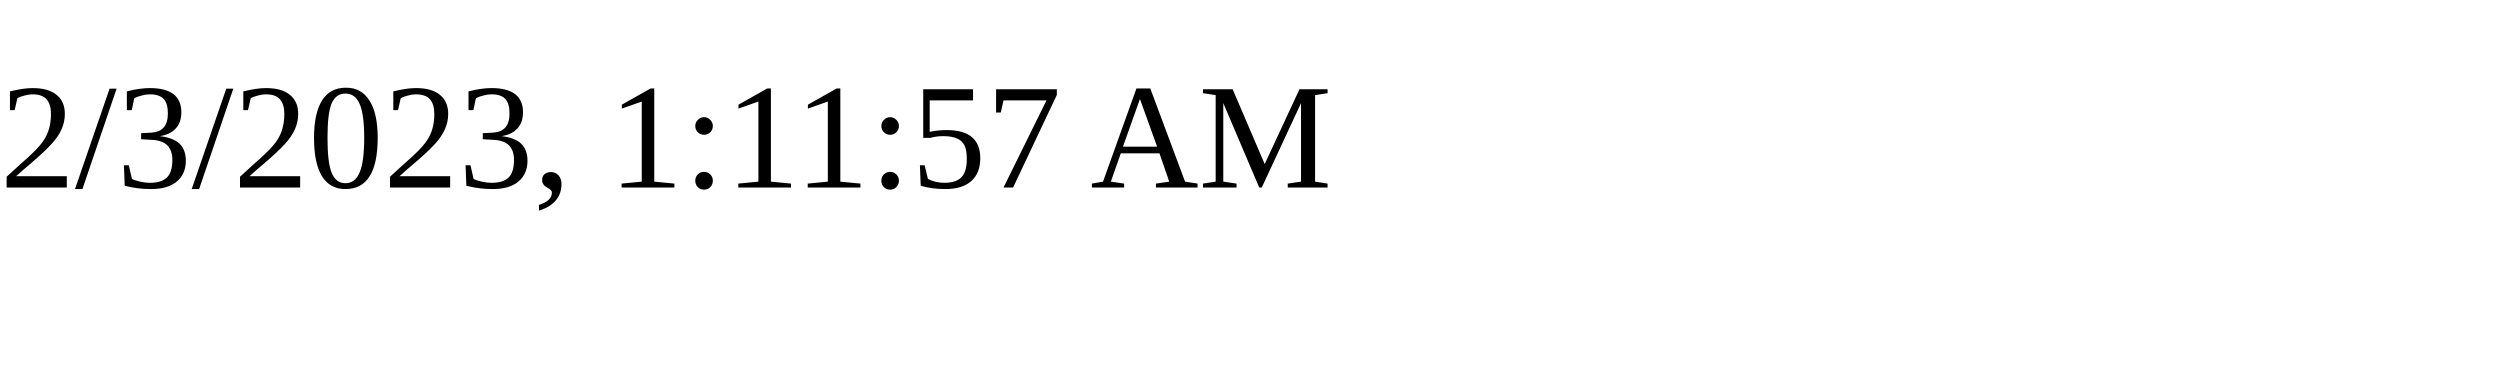
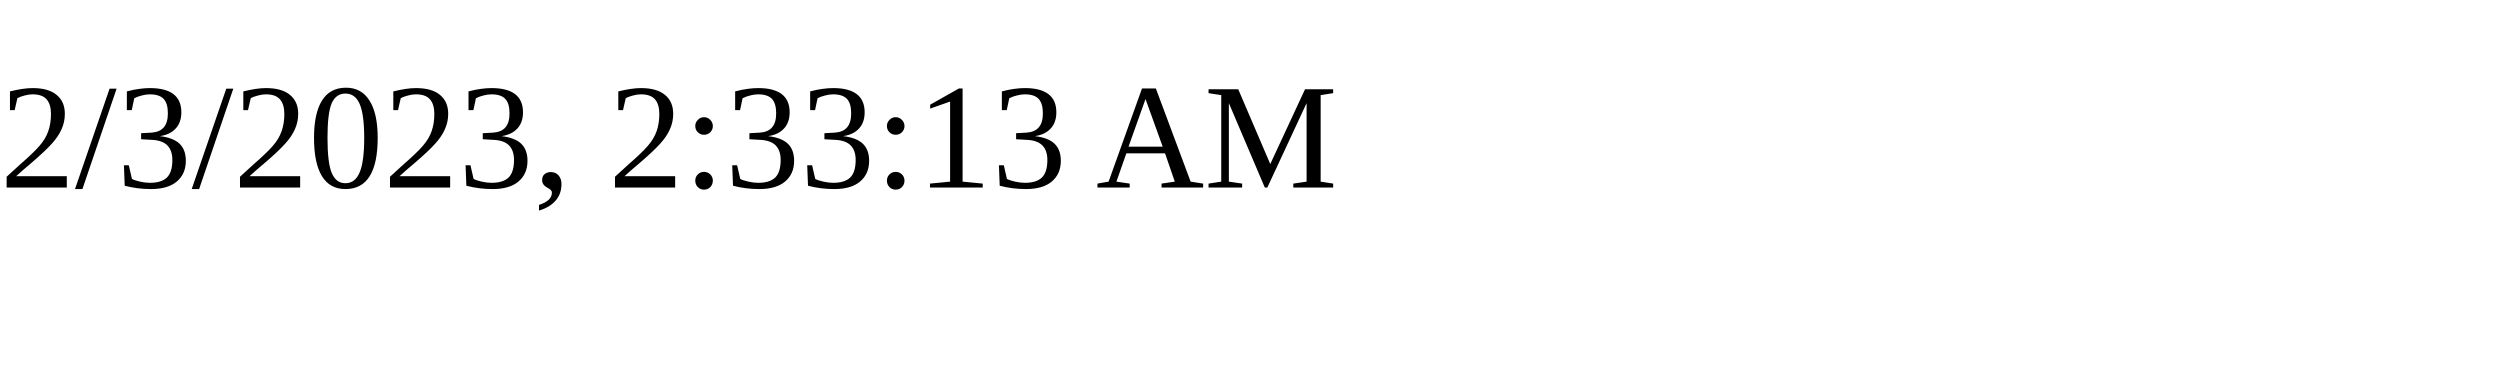
<svg xmlns="http://www.w3.org/2000/svg" height="30" width="200">
-   <text x="0" y="15">2/3/2023, 1:11:57 AM</text>
+   <text x="0" y="15">2/3/2023, 2:33:13 AM</text>
</svg>
